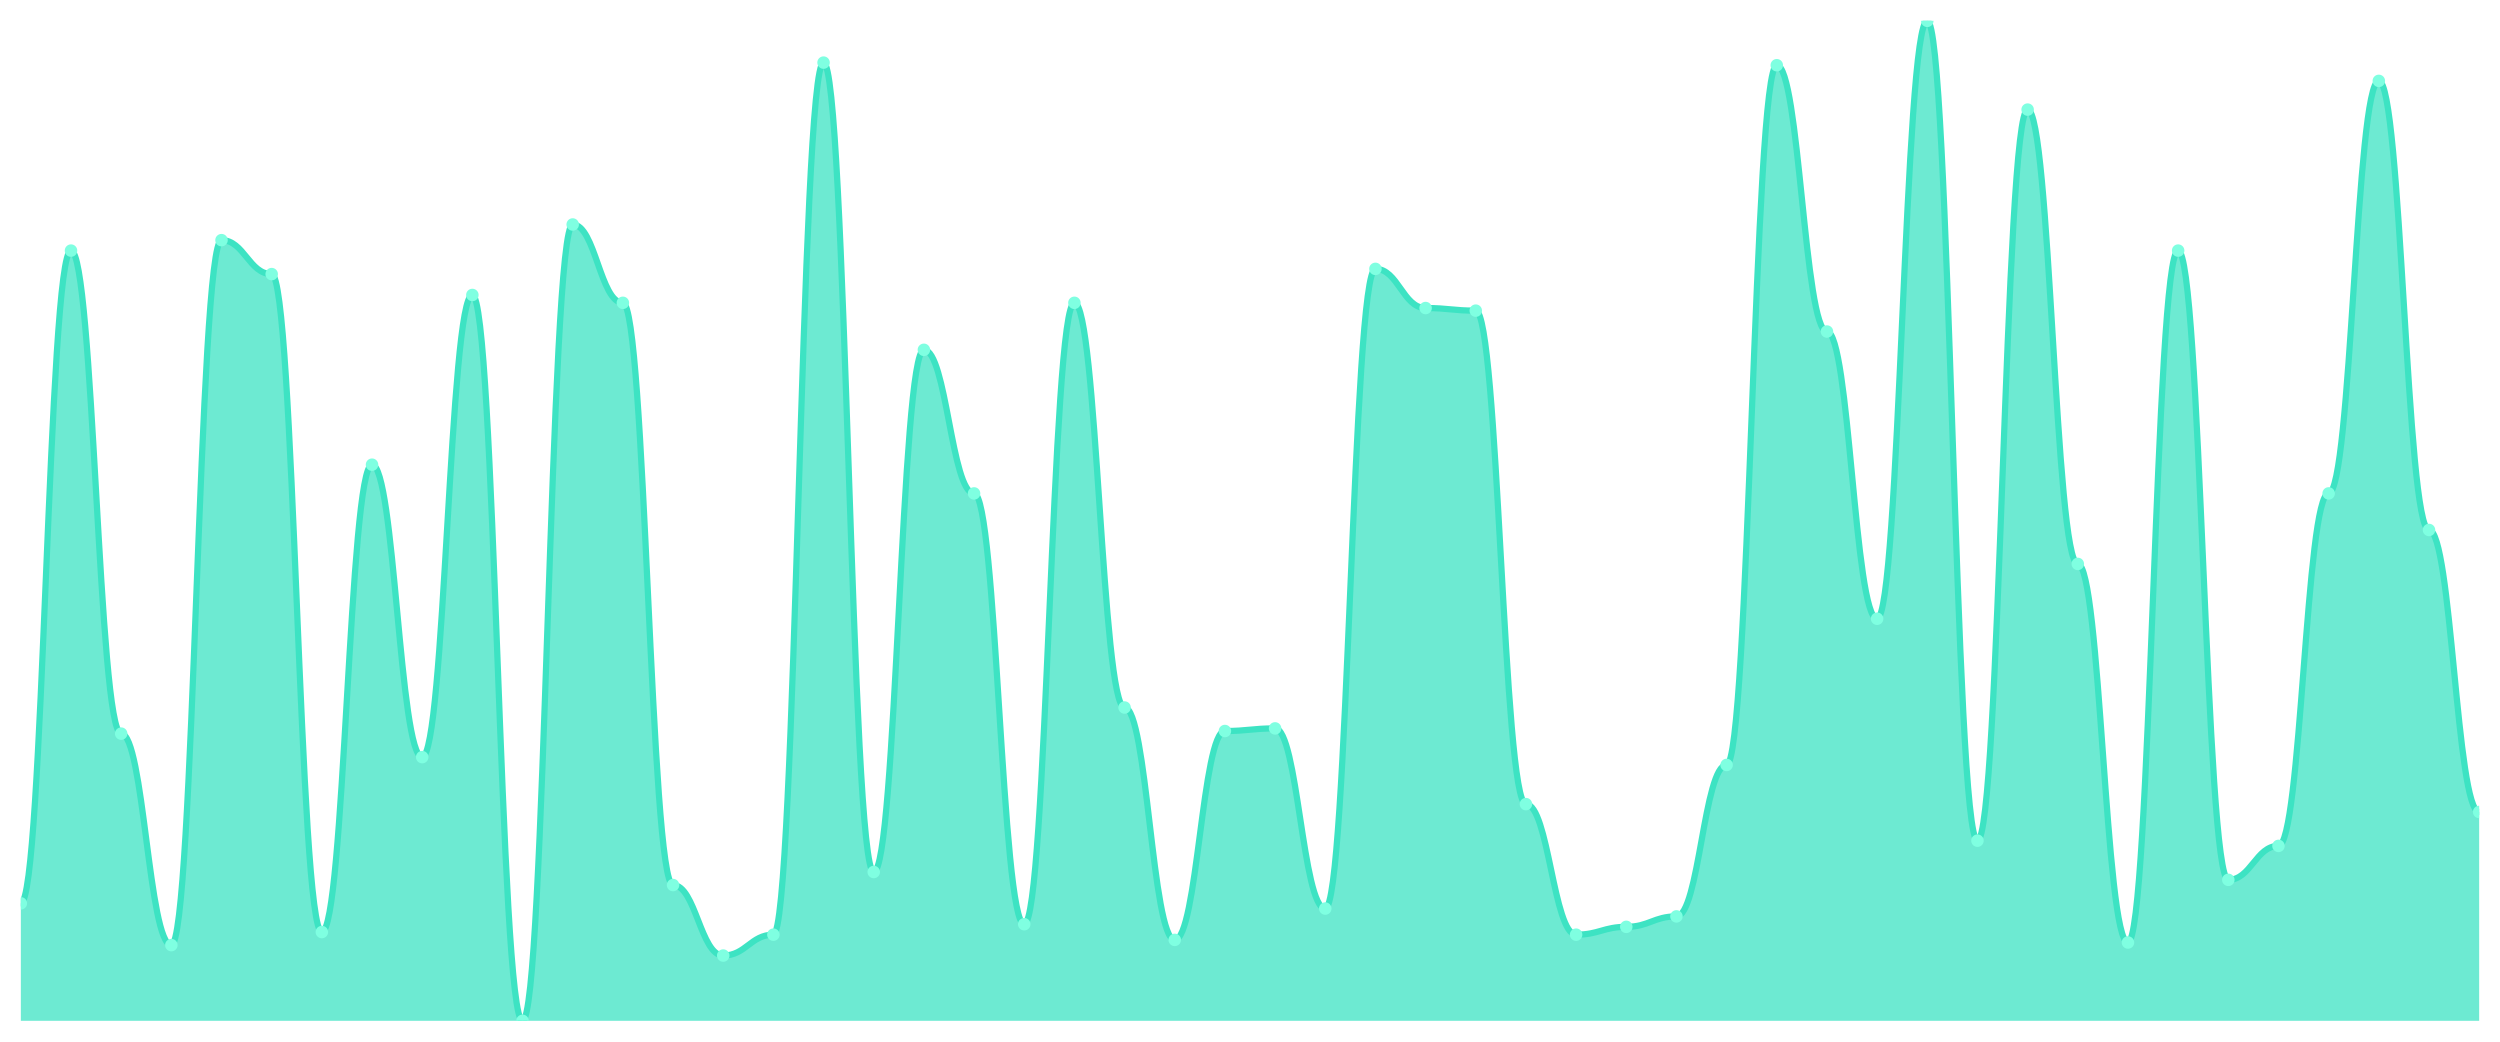
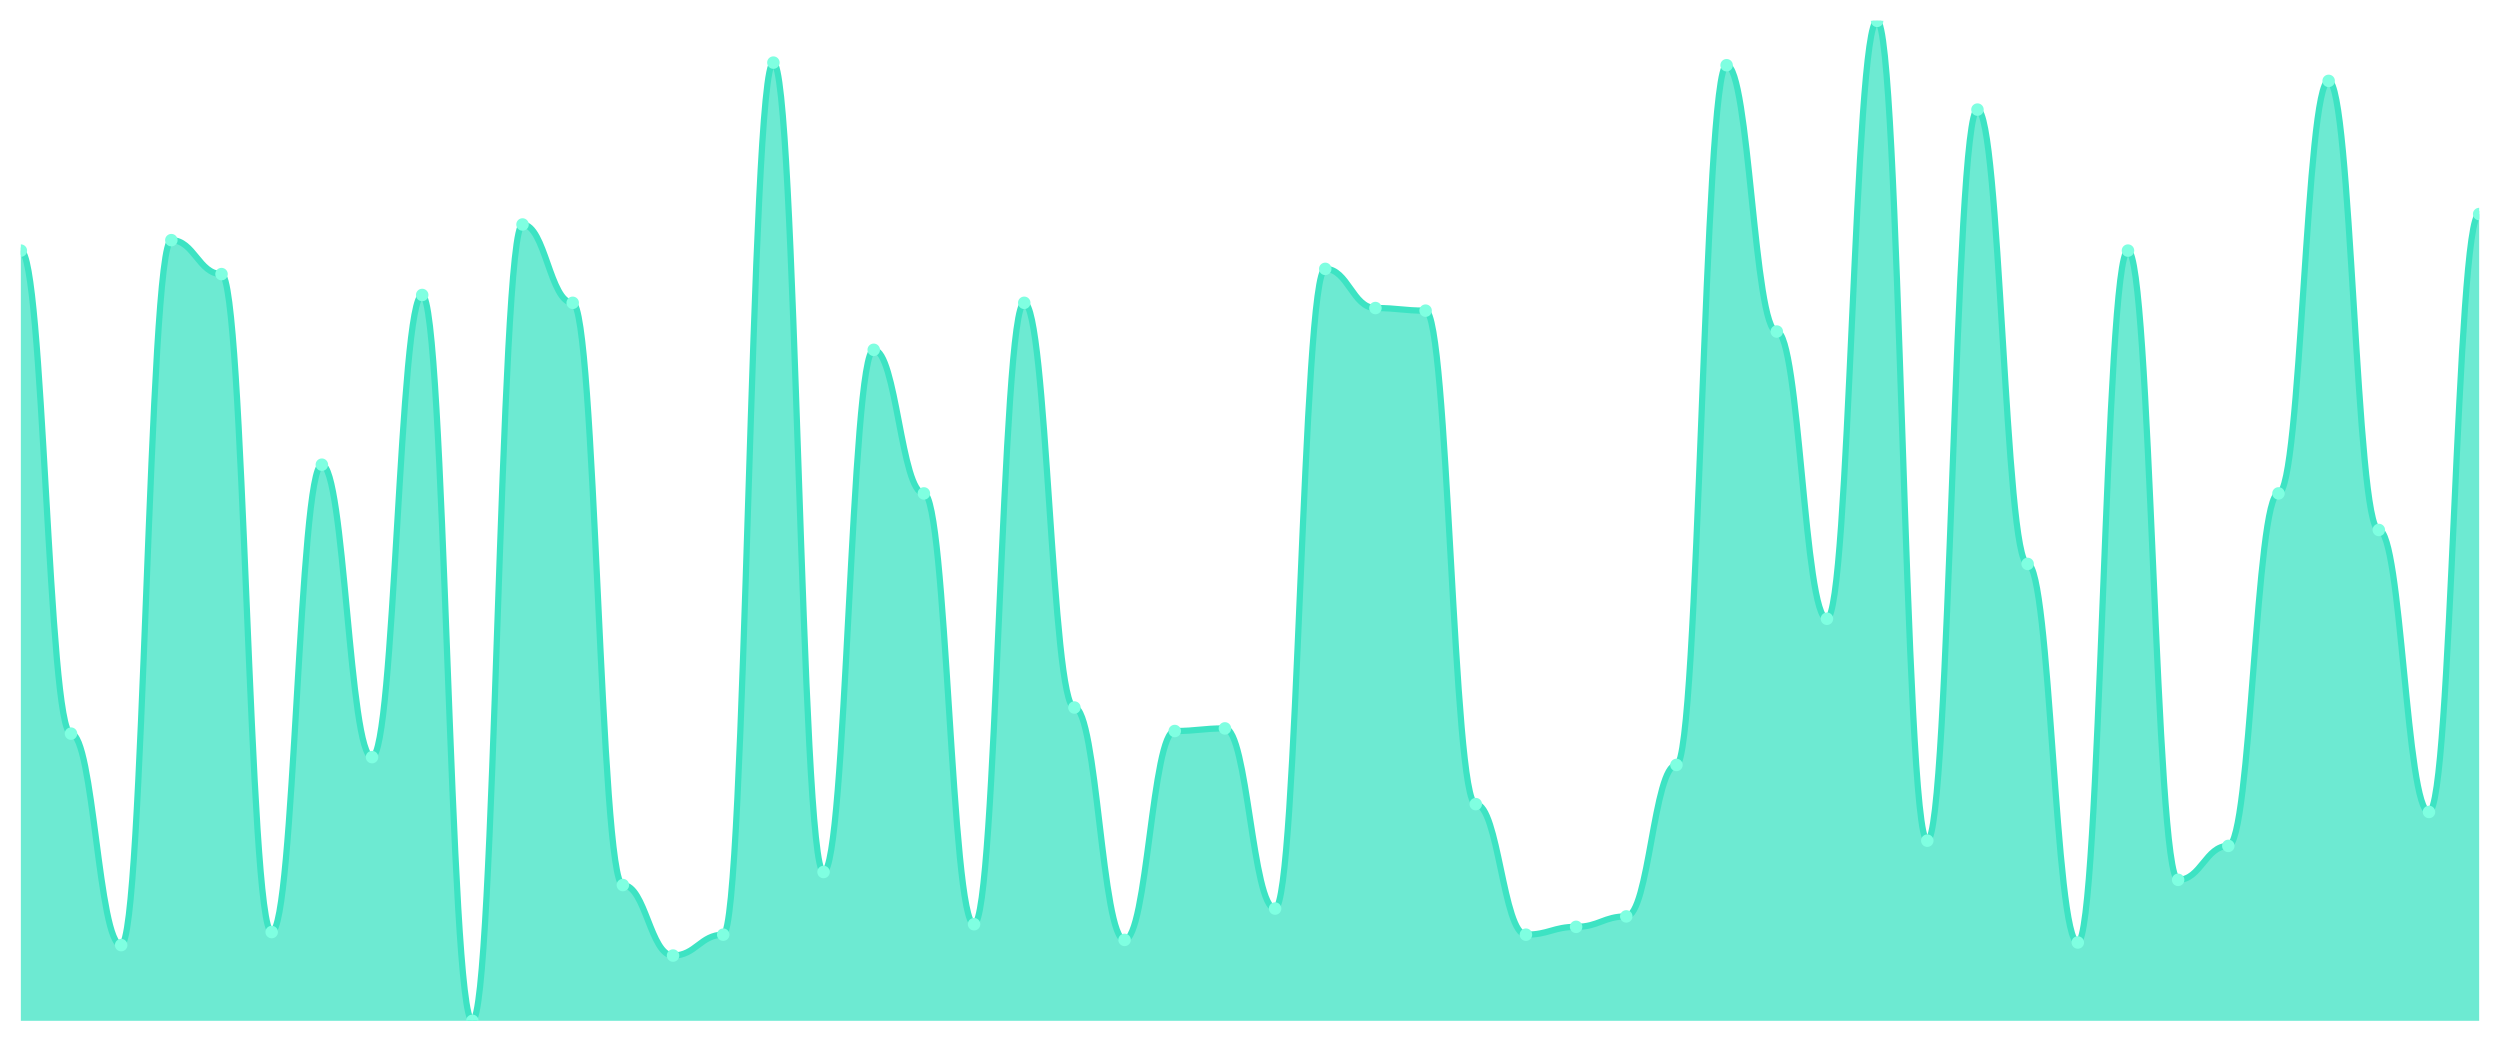
<svg xmlns="http://www.w3.org/2000/svg" viewBox="0 0 1200 500" width="1200" height="500">
  <defs>
    <clipPath id="c">
      <rect x="10" y="10" width="1180" height="480" />
    </clipPath>
  </defs>
  <rect width="1200" height="500" fill="none" />
  <g clip-path="url(#c)">
-     <path d="M 10,490 L 10,433.603 C 20.837,433.603 23.245,120.287 34.082,120.287 C 44.918,120.287 47.327,352.141 58.163,352.141 C 69,352.141 71.408,453.655 82.245,453.655 C 93.082,453.655 95.49,115.274 106.327,115.274 C 117.163,115.274 119.571,131.567 130.408,131.567 C 141.245,131.567 143.653,447.389 154.49,447.389 C 165.327,447.389 167.735,223.055 178.571,223.055 C 189.408,223.055 191.816,363.42 202.653,363.42 C 213.49,363.42 215.898,141.593 226.735,141.593 C 237.571,141.593 239.98,490 250.816,490 C 261.653,490 264.061,107.755 274.898,107.755 C 285.735,107.755 288.143,145.352 298.98,145.352 C 309.816,145.352 312.224,424.83 323.061,424.83 C 333.898,424.83 336.306,458.668 347.143,458.668 C 357.98,458.668 360.388,448.642 371.224,448.642 C 382.061,448.642 384.469,30.052 395.306,30.052 C 406.143,30.052 408.551,418.564 419.388,418.564 C 430.224,418.564 432.633,167.911 443.469,167.911 C 454.306,167.911 456.714,236.841 467.551,236.841 C 478.388,236.841 480.796,443.629 491.633,443.629 C 502.469,443.629 504.878,145.352 515.714,145.352 C 526.551,145.352 528.959,339.608 539.796,339.608 C 550.633,339.608 553.041,451.149 563.878,451.149 C 574.714,451.149 577.122,350.888 587.959,350.888 C 598.796,350.888 601.204,349.634 612.041,349.634 C 622.878,349.634 625.286,436.11 636.122,436.11 C 646.959,436.11 649.367,129.06 660.204,129.06 C 671.041,129.06 673.449,147.859 684.286,147.859 C 695.122,147.859 697.531,149.112 708.367,149.112 C 719.204,149.112 721.612,385.979 732.449,385.979 C 743.286,385.979 745.694,448.642 756.531,448.642 C 767.367,448.642 769.776,444.883 780.612,444.883 C 791.449,444.883 793.857,439.869 804.694,439.869 C 815.531,439.869 817.939,367.18 828.776,367.18 C 839.612,367.18 842.02,31.305 852.857,31.305 C 863.694,31.305 866.102,159.138 876.939,159.138 C 887.776,159.138 890.184,296.997 901.02,296.997 C 911.857,296.997 914.265,10 925.102,10 C 935.939,10 938.347,403.525 949.184,403.525 C 960.02,403.525 962.429,52.611 973.265,52.611 C 984.102,52.611 986.51,270.679 997.347,270.679 C 1008.184,270.679 1010.592,452.402 1021.429,452.402 C 1032.265,452.402 1034.673,120.287 1045.51,120.287 C 1056.347,120.287 1058.755,422.324 1069.592,422.324 C 1080.429,422.324 1082.837,406.031 1093.673,406.031 C 1104.51,406.031 1106.918,236.841 1117.755,236.841 C 1128.592,236.841 1131,38.825 1141.837,38.825 C 1152.673,38.825 1155.082,254.386 1165.918,254.386 C 1176.755,254.386 1179.163,389.739 1190,389.739 L 1190,490 Z" fill="rgba(61,227,195,0.75)" />
-     <path d="M 10,433.603 C 20.837,433.603 23.245,120.287 34.082,120.287 C 44.918,120.287 47.327,352.141 58.163,352.141 C 69,352.141 71.408,453.655 82.245,453.655 C 93.082,453.655 95.49,115.274 106.327,115.274 C 117.163,115.274 119.571,131.567 130.408,131.567 C 141.245,131.567 143.653,447.389 154.49,447.389 C 165.327,447.389 167.735,223.055 178.571,223.055 C 189.408,223.055 191.816,363.42 202.653,363.42 C 213.49,363.42 215.898,141.593 226.735,141.593 C 237.571,141.593 239.98,490 250.816,490 C 261.653,490 264.061,107.755 274.898,107.755 C 285.735,107.755 288.143,145.352 298.98,145.352 C 309.816,145.352 312.224,424.83 323.061,424.83 C 333.898,424.83 336.306,458.668 347.143,458.668 C 357.98,458.668 360.388,448.642 371.224,448.642 C 382.061,448.642 384.469,30.052 395.306,30.052 C 406.143,30.052 408.551,418.564 419.388,418.564 C 430.224,418.564 432.633,167.911 443.469,167.911 C 454.306,167.911 456.714,236.841 467.551,236.841 C 478.388,236.841 480.796,443.629 491.633,443.629 C 502.469,443.629 504.878,145.352 515.714,145.352 C 526.551,145.352 528.959,339.608 539.796,339.608 C 550.633,339.608 553.041,451.149 563.878,451.149 C 574.714,451.149 577.122,350.888 587.959,350.888 C 598.796,350.888 601.204,349.634 612.041,349.634 C 622.878,349.634 625.286,436.11 636.122,436.11 C 646.959,436.11 649.367,129.06 660.204,129.06 C 671.041,129.06 673.449,147.859 684.286,147.859 C 695.122,147.859 697.531,149.112 708.367,149.112 C 719.204,149.112 721.612,385.979 732.449,385.979 C 743.286,385.979 745.694,448.642 756.531,448.642 C 767.367,448.642 769.776,444.883 780.612,444.883 C 791.449,444.883 793.857,439.869 804.694,439.869 C 815.531,439.869 817.939,367.18 828.776,367.18 C 839.612,367.18 842.02,31.305 852.857,31.305 C 863.694,31.305 866.102,159.138 876.939,159.138 C 887.776,159.138 890.184,296.997 901.02,296.997 C 911.857,296.997 914.265,10 925.102,10 C 935.939,10 938.347,403.525 949.184,403.525 C 960.02,403.525 962.429,52.611 973.265,52.611 C 984.102,52.611 986.51,270.679 997.347,270.679 C 1008.184,270.679 1010.592,452.402 1021.429,452.402 C 1032.265,452.402 1034.673,120.287 1045.51,120.287 C 1056.347,120.287 1058.755,422.324 1069.592,422.324 C 1080.429,422.324 1082.837,406.031 1093.673,406.031 C 1104.51,406.031 1106.918,236.841 1117.755,236.841 C 1128.592,236.841 1131,38.825 1141.837,38.825 C 1152.673,38.825 1155.082,254.386 1165.918,254.386 C 1176.755,254.386 1179.163,389.739 1190,389.739" fill="none" stroke="#3de3c3" stroke-width="3" stroke-linecap="round" stroke-linejoin="round" />
-     <circle cx="10" cy="433.603" r="3" fill="#7fffe1" />
-     <circle cx="34.082" cy="120.287" r="3" fill="#7fffe1" />
-     <circle cx="58.163" cy="352.141" r="3" fill="#7fffe1" />
-     <circle cx="82.245" cy="453.655" r="3" fill="#7fffe1" />
-     <circle cx="106.327" cy="115.274" r="3" fill="#7fffe1" />
-     <circle cx="130.408" cy="131.567" r="3" fill="#7fffe1" />
-     <circle cx="154.49" cy="447.389" r="3" fill="#7fffe1" />
-     <circle cx="178.571" cy="223.055" r="3" fill="#7fffe1" />
-     <circle cx="202.653" cy="363.42" r="3" fill="#7fffe1" />
-     <circle cx="226.735" cy="141.593" r="3" fill="#7fffe1" />
-     <circle cx="250.816" cy="490" r="3" fill="#7fffe1" />
-     <circle cx="274.898" cy="107.755" r="3" fill="#7fffe1" />
-     <circle cx="298.98" cy="145.352" r="3" fill="#7fffe1" />
-     <circle cx="323.061" cy="424.83" r="3" fill="#7fffe1" />
-     <circle cx="347.143" cy="458.668" r="3" fill="#7fffe1" />
-     <circle cx="371.224" cy="448.642" r="3" fill="#7fffe1" />
-     <circle cx="395.306" cy="30.052" r="3" fill="#7fffe1" />
-     <circle cx="419.388" cy="418.564" r="3" fill="#7fffe1" />
-     <circle cx="443.469" cy="167.911" r="3" fill="#7fffe1" />
-     <circle cx="467.551" cy="236.841" r="3" fill="#7fffe1" />
-     <circle cx="491.633" cy="443.629" r="3" fill="#7fffe1" />
-     <circle cx="515.714" cy="145.352" r="3" fill="#7fffe1" />
-     <circle cx="539.796" cy="339.608" r="3" fill="#7fffe1" />
-     <circle cx="563.878" cy="451.149" r="3" fill="#7fffe1" />
-     <circle cx="587.959" cy="350.888" r="3" fill="#7fffe1" />
-     <circle cx="612.041" cy="349.634" r="3" fill="#7fffe1" />
-     <circle cx="636.122" cy="436.11" r="3" fill="#7fffe1" />
-     <circle cx="660.204" cy="129.06" r="3" fill="#7fffe1" />
-     <circle cx="684.286" cy="147.859" r="3" fill="#7fffe1" />
-     <circle cx="708.367" cy="149.112" r="3" fill="#7fffe1" />
-     <circle cx="732.449" cy="385.979" r="3" fill="#7fffe1" />
-     <circle cx="756.531" cy="448.642" r="3" fill="#7fffe1" />
-     <circle cx="780.612" cy="444.883" r="3" fill="#7fffe1" />
-     <circle cx="804.694" cy="439.869" r="3" fill="#7fffe1" />
-     <circle cx="828.776" cy="367.18" r="3" fill="#7fffe1" />
-     <circle cx="852.857" cy="31.305" r="3" fill="#7fffe1" />
-     <circle cx="876.939" cy="159.138" r="3" fill="#7fffe1" />
-     <circle cx="901.02" cy="296.997" r="3" fill="#7fffe1" />
-     <circle cx="925.102" cy="10" r="3" fill="#7fffe1" />
-     <circle cx="949.184" cy="403.525" r="3" fill="#7fffe1" />
-     <circle cx="973.265" cy="52.611" r="3" fill="#7fffe1" />
-     <circle cx="997.347" cy="270.679" r="3" fill="#7fffe1" />
-     <circle cx="1021.429" cy="452.402" r="3" fill="#7fffe1" />
-     <circle cx="1045.51" cy="120.287" r="3" fill="#7fffe1" />
-     <circle cx="1069.592" cy="422.324" r="3" fill="#7fffe1" />
-     <circle cx="1093.673" cy="406.031" r="3" fill="#7fffe1" />
-     <circle cx="1117.755" cy="236.841" r="3" fill="#7fffe1" />
-     <circle cx="1141.837" cy="38.825" r="3" fill="#7fffe1" />
-     <circle cx="1165.918" cy="254.386" r="3" fill="#7fffe1" />
-     <circle cx="1190" cy="389.739" r="3" fill="#7fffe1" />
+     <path d="M 10,490 L 10,120.287 C 20.837,120.287 23.245,352.141 34.082,352.141 C 44.918,352.141 47.327,453.655 58.163,453.655 C 69,453.655 71.408,115.274 82.245,115.274 C 93.082,115.274 95.49,131.567 106.327,131.567 C 117.163,131.567 119.571,447.389 130.408,447.389 C 141.245,447.389 143.653,223.055 154.49,223.055 C 165.327,223.055 167.735,363.42 178.571,363.42 C 189.408,363.42 191.816,141.593 202.653,141.593 C 213.49,141.593 215.898,490 226.735,490 C 237.571,490 239.98,107.755 250.816,107.755 C 261.653,107.755 264.061,145.352 274.898,145.352 C 285.735,145.352 288.143,424.83 298.98,424.83 C 309.816,424.83 312.224,458.668 323.061,458.668 C 333.898,458.668 336.306,448.642 347.143,448.642 C 357.98,448.642 360.388,30.052 371.224,30.052 C 382.061,30.052 384.469,418.564 395.306,418.564 C 406.143,418.564 408.551,167.911 419.388,167.911 C 430.224,167.911 432.633,236.841 443.469,236.841 C 454.306,236.841 456.714,443.629 467.551,443.629 C 478.388,443.629 480.796,145.352 491.633,145.352 C 502.469,145.352 504.878,339.608 515.714,339.608 C 526.551,339.608 528.959,451.149 539.796,451.149 C 550.633,451.149 553.041,350.888 563.878,350.888 C 574.714,350.888 577.122,349.634 587.959,349.634 C 598.796,349.634 601.204,436.11 612.041,436.11 C 622.878,436.11 625.286,129.06 636.122,129.06 C 646.959,129.06 649.367,147.859 660.204,147.859 C 671.041,147.859 673.449,149.112 684.286,149.112 C 695.122,149.112 697.531,385.979 708.367,385.979 C 719.204,385.979 721.612,448.642 732.449,448.642 C 743.286,448.642 745.694,444.883 756.531,444.883 C 767.367,444.883 769.776,439.869 780.612,439.869 C 791.449,439.869 793.857,367.18 804.694,367.18 C 815.531,367.18 817.939,31.305 828.776,31.305 C 839.612,31.305 842.02,159.138 852.857,159.138 C 863.694,159.138 866.102,296.997 876.939,296.997 C 887.776,296.997 890.184,10 901.02,10 C 911.857,10 914.265,403.525 925.102,403.525 C 935.939,403.525 938.347,52.611 949.184,52.611 C 960.02,52.611 962.429,270.679 973.265,270.679 C 984.102,270.679 986.51,452.402 997.347,452.402 C 1008.184,452.402 1010.592,120.287 1021.429,120.287 C 1032.265,120.287 1034.673,422.324 1045.51,422.324 C 1056.347,422.324 1058.755,406.031 1069.592,406.031 C 1080.429,406.031 1082.837,236.841 1093.673,236.841 C 1104.51,236.841 1106.918,38.825 1117.755,38.825 C 1128.592,38.825 1131,254.386 1141.837,254.386 C 1152.673,254.386 1155.082,389.739 1165.918,389.739 C 1176.755,389.739 1179.163,102.742 1190,102.742 L 1190,490 Z" fill="rgba(61,227,195,0.75)" />
+     <path d="M 10,120.287 C 20.837,120.287 23.245,352.141 34.082,352.141 C 44.918,352.141 47.327,453.655 58.163,453.655 C 69,453.655 71.408,115.274 82.245,115.274 C 93.082,115.274 95.49,131.567 106.327,131.567 C 117.163,131.567 119.571,447.389 130.408,447.389 C 141.245,447.389 143.653,223.055 154.49,223.055 C 165.327,223.055 167.735,363.42 178.571,363.42 C 189.408,363.42 191.816,141.593 202.653,141.593 C 213.49,141.593 215.898,490 226.735,490 C 237.571,490 239.98,107.755 250.816,107.755 C 261.653,107.755 264.061,145.352 274.898,145.352 C 285.735,145.352 288.143,424.83 298.98,424.83 C 309.816,424.83 312.224,458.668 323.061,458.668 C 333.898,458.668 336.306,448.642 347.143,448.642 C 357.98,448.642 360.388,30.052 371.224,30.052 C 382.061,30.052 384.469,418.564 395.306,418.564 C 406.143,418.564 408.551,167.911 419.388,167.911 C 430.224,167.911 432.633,236.841 443.469,236.841 C 454.306,236.841 456.714,443.629 467.551,443.629 C 478.388,443.629 480.796,145.352 491.633,145.352 C 502.469,145.352 504.878,339.608 515.714,339.608 C 526.551,339.608 528.959,451.149 539.796,451.149 C 550.633,451.149 553.041,350.888 563.878,350.888 C 574.714,350.888 577.122,349.634 587.959,349.634 C 598.796,349.634 601.204,436.11 612.041,436.11 C 622.878,436.11 625.286,129.06 636.122,129.06 C 646.959,129.06 649.367,147.859 660.204,147.859 C 671.041,147.859 673.449,149.112 684.286,149.112 C 695.122,149.112 697.531,385.979 708.367,385.979 C 719.204,385.979 721.612,448.642 732.449,448.642 C 743.286,448.642 745.694,444.883 756.531,444.883 C 767.367,444.883 769.776,439.869 780.612,439.869 C 791.449,439.869 793.857,367.18 804.694,367.18 C 815.531,367.18 817.939,31.305 828.776,31.305 C 839.612,31.305 842.02,159.138 852.857,159.138 C 863.694,159.138 866.102,296.997 876.939,296.997 C 887.776,296.997 890.184,10 901.02,10 C 911.857,10 914.265,403.525 925.102,403.525 C 935.939,403.525 938.347,52.611 949.184,52.611 C 960.02,52.611 962.429,270.679 973.265,270.679 C 984.102,270.679 986.51,452.402 997.347,452.402 C 1008.184,452.402 1010.592,120.287 1021.429,120.287 C 1032.265,120.287 1034.673,422.324 1045.51,422.324 C 1056.347,422.324 1058.755,406.031 1069.592,406.031 C 1080.429,406.031 1082.837,236.841 1093.673,236.841 C 1104.51,236.841 1106.918,38.825 1117.755,38.825 C 1128.592,38.825 1131,254.386 1141.837,254.386 C 1152.673,254.386 1155.082,389.739 1165.918,389.739 C 1176.755,389.739 1179.163,102.742 1190,102.742" fill="none" stroke="#3de3c3" stroke-width="3" stroke-linecap="round" stroke-linejoin="round" />
+     <circle cx="10" cy="120.287" r="3" fill="#7fffe1" />
+     <circle cx="34.082" cy="352.141" r="3" fill="#7fffe1" />
+     <circle cx="58.163" cy="453.655" r="3" fill="#7fffe1" />
+     <circle cx="82.245" cy="115.274" r="3" fill="#7fffe1" />
+     <circle cx="106.327" cy="131.567" r="3" fill="#7fffe1" />
+     <circle cx="130.408" cy="447.389" r="3" fill="#7fffe1" />
+     <circle cx="154.49" cy="223.055" r="3" fill="#7fffe1" />
+     <circle cx="178.571" cy="363.42" r="3" fill="#7fffe1" />
+     <circle cx="202.653" cy="141.593" r="3" fill="#7fffe1" />
+     <circle cx="226.735" cy="490" r="3" fill="#7fffe1" />
+     <circle cx="250.816" cy="107.755" r="3" fill="#7fffe1" />
+     <circle cx="274.898" cy="145.352" r="3" fill="#7fffe1" />
+     <circle cx="298.98" cy="424.83" r="3" fill="#7fffe1" />
+     <circle cx="323.061" cy="458.668" r="3" fill="#7fffe1" />
+     <circle cx="347.143" cy="448.642" r="3" fill="#7fffe1" />
+     <circle cx="371.224" cy="30.052" r="3" fill="#7fffe1" />
+     <circle cx="395.306" cy="418.564" r="3" fill="#7fffe1" />
+     <circle cx="419.388" cy="167.911" r="3" fill="#7fffe1" />
+     <circle cx="443.469" cy="236.841" r="3" fill="#7fffe1" />
+     <circle cx="467.551" cy="443.629" r="3" fill="#7fffe1" />
+     <circle cx="491.633" cy="145.352" r="3" fill="#7fffe1" />
+     <circle cx="515.714" cy="339.608" r="3" fill="#7fffe1" />
+     <circle cx="539.796" cy="451.149" r="3" fill="#7fffe1" />
+     <circle cx="563.878" cy="350.888" r="3" fill="#7fffe1" />
+     <circle cx="587.959" cy="349.634" r="3" fill="#7fffe1" />
+     <circle cx="612.041" cy="436.11" r="3" fill="#7fffe1" />
+     <circle cx="636.122" cy="129.06" r="3" fill="#7fffe1" />
+     <circle cx="660.204" cy="147.859" r="3" fill="#7fffe1" />
+     <circle cx="684.286" cy="149.112" r="3" fill="#7fffe1" />
+     <circle cx="708.367" cy="385.979" r="3" fill="#7fffe1" />
+     <circle cx="732.449" cy="448.642" r="3" fill="#7fffe1" />
+     <circle cx="756.531" cy="444.883" r="3" fill="#7fffe1" />
+     <circle cx="780.612" cy="439.869" r="3" fill="#7fffe1" />
+     <circle cx="804.694" cy="367.18" r="3" fill="#7fffe1" />
+     <circle cx="828.776" cy="31.305" r="3" fill="#7fffe1" />
+     <circle cx="852.857" cy="159.138" r="3" fill="#7fffe1" />
+     <circle cx="876.939" cy="296.997" r="3" fill="#7fffe1" />
+     <circle cx="901.02" cy="10" r="3" fill="#7fffe1" />
+     <circle cx="925.102" cy="403.525" r="3" fill="#7fffe1" />
+     <circle cx="949.184" cy="52.611" r="3" fill="#7fffe1" />
+     <circle cx="973.265" cy="270.679" r="3" fill="#7fffe1" />
+     <circle cx="997.347" cy="452.402" r="3" fill="#7fffe1" />
+     <circle cx="1021.429" cy="120.287" r="3" fill="#7fffe1" />
+     <circle cx="1045.51" cy="422.324" r="3" fill="#7fffe1" />
+     <circle cx="1069.592" cy="406.031" r="3" fill="#7fffe1" />
+     <circle cx="1093.673" cy="236.841" r="3" fill="#7fffe1" />
+     <circle cx="1117.755" cy="38.825" r="3" fill="#7fffe1" />
+     <circle cx="1141.837" cy="254.386" r="3" fill="#7fffe1" />
+     <circle cx="1165.918" cy="389.739" r="3" fill="#7fffe1" />
+     <circle cx="1190" cy="102.742" r="3" fill="#7fffe1" />
  </g>
</svg>
